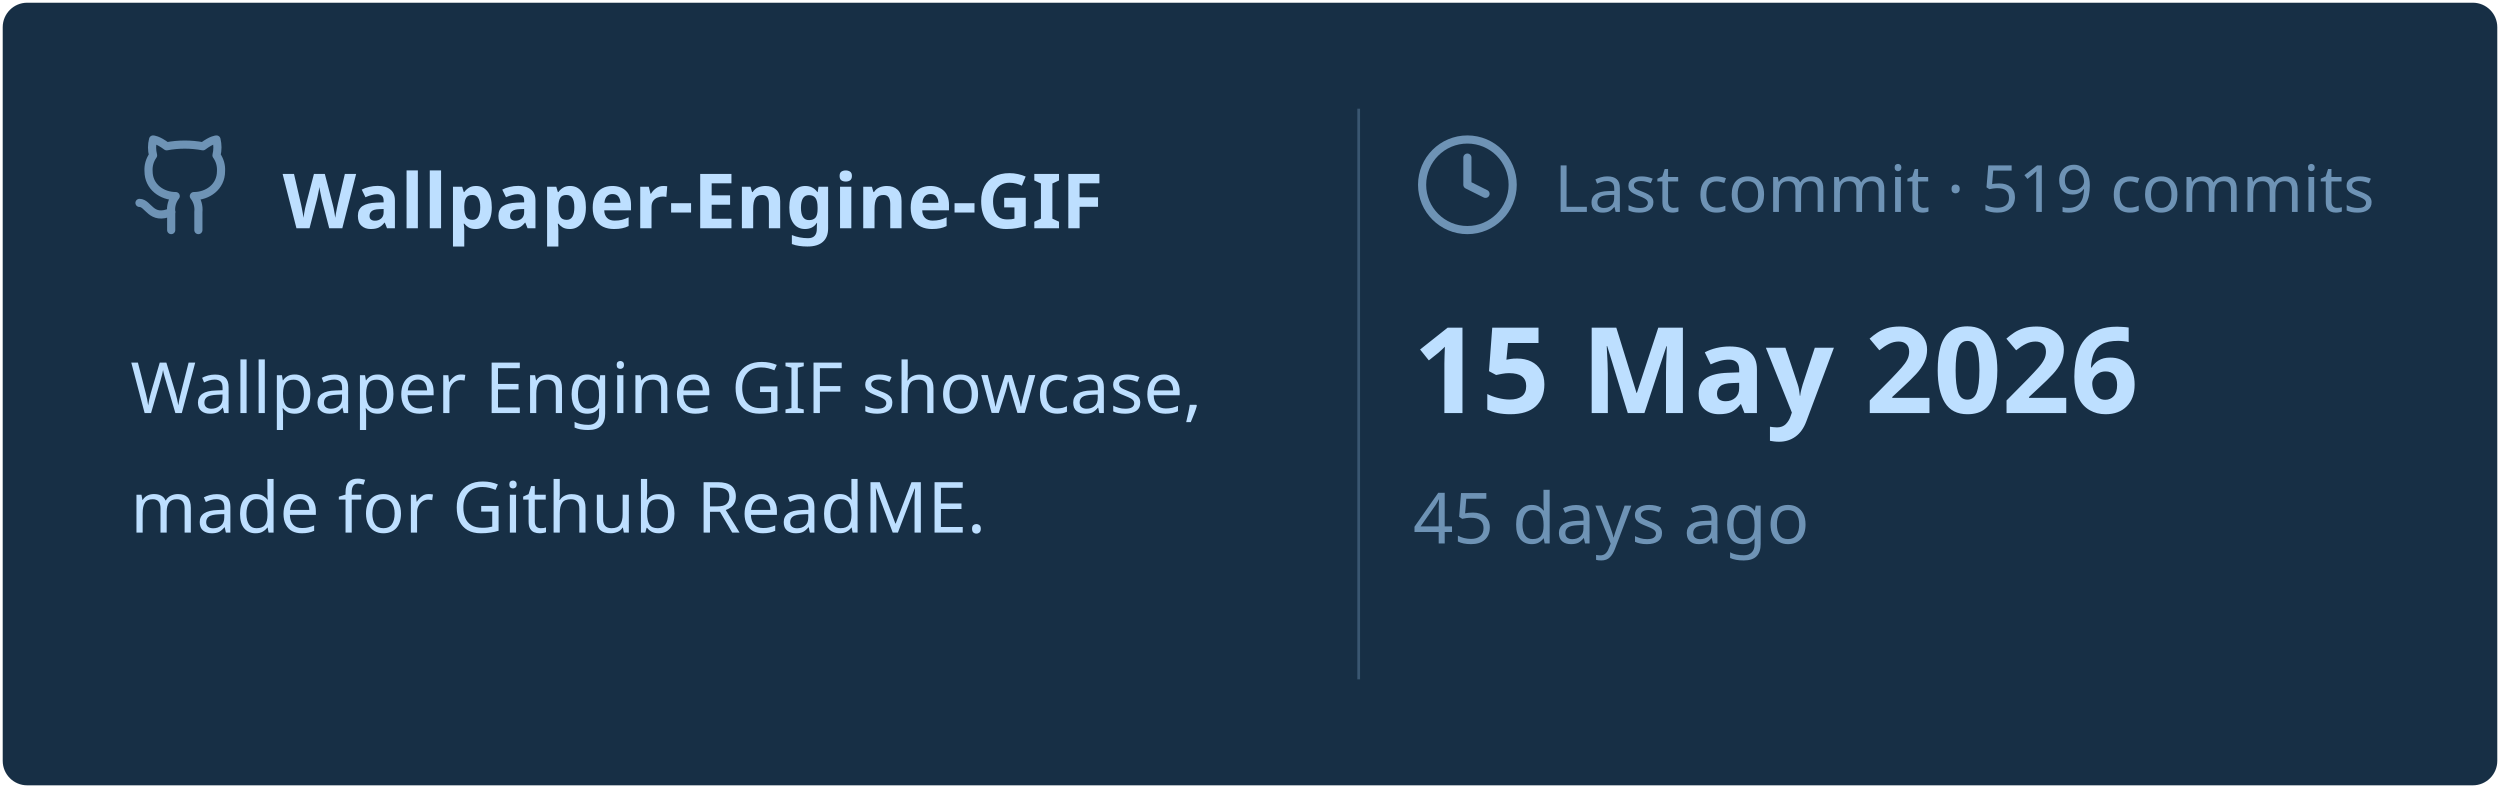
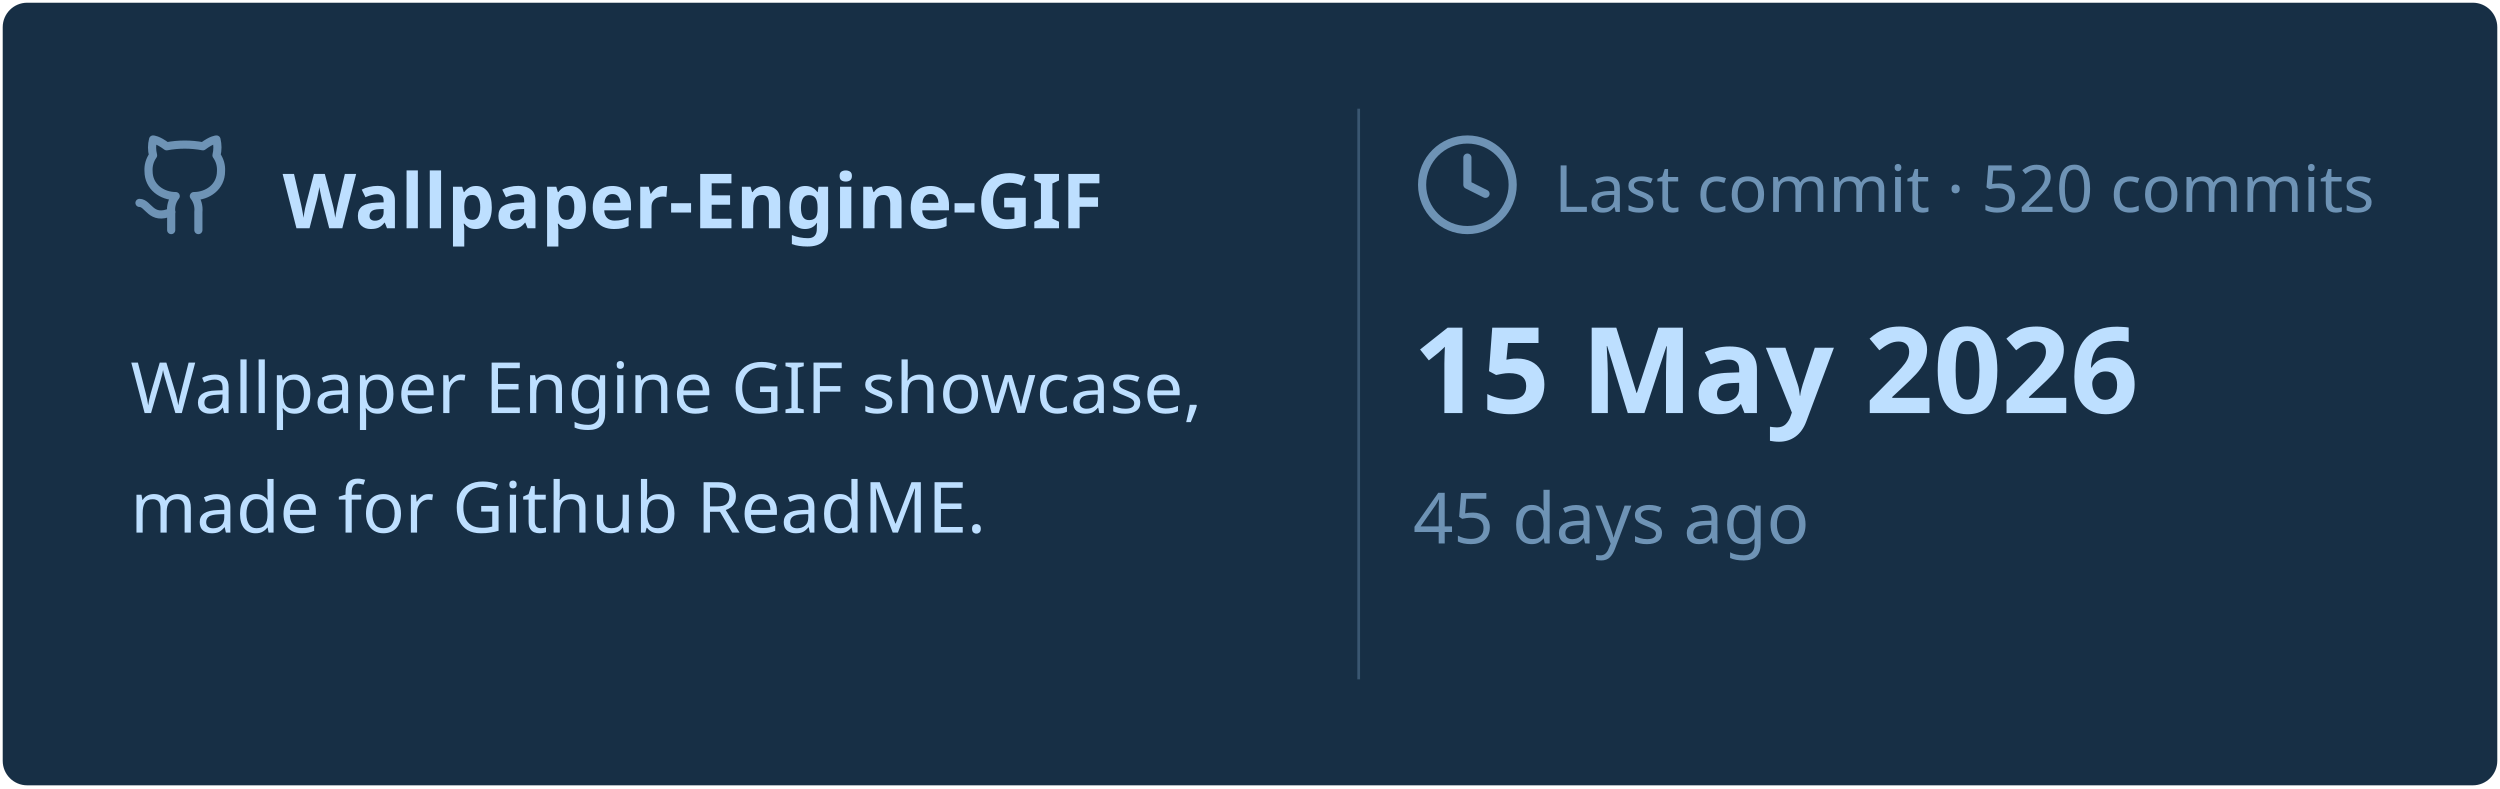
<svg xmlns="http://www.w3.org/2000/svg" viewBox="0 0 460 145" width="460px" height="145px">
  <rect stroke="#000000" stroke-opacity="0" fill="#172F45" rx="4.5" x="0.5" y="0.5" width="459" height="144" />
  <g transform="translate(24, 42)">
    <svg x="0" y="-18" width="20" height="20" viewBox="0 0 24 24" fill="none" stroke="#6E93B5" stroke-width="1.8" stroke-linecap="round" stroke-linejoin="round">
      <path d="M15 22v-4a4.8 4.8 0 0 0-1-3.5c3 0 6-2 6-5.5.08-1.25-.27-2.48-1-3.5.28-1.15.28-2.35 0-3.5 0 0-1 0-3 1.5-2.64-.5-5.36-.5-8 0C6 2 5 2 5 2c-.3 1.15-.3 2.35 0 3.5A5.403 5.403 0 0 0 4 9c0 3.5 3 5.5 6 5.5-.39.49-.68 1.05-.85 1.65-.17.6-.22 1.23-.15 1.85v4" />
      <path d="M9 18c-4.51 2-5-2-7-2" />
    </svg>
    <text x="28" y="0" font-family="&quot;Segoe UI&quot;, Ubuntu, sans-serif" font-size="14" font-weight="700" fill="#BDDFFF">Wallpaper-Engine-GIF</text>
  </g>
  <text x="24" y="76" font-family="&quot;Segoe UI&quot;, Ubuntu, sans-serif" font-size="13" font-weight="400" fill="#BDDFFF">Wallpaper Engine GIF showcase,</text>
  <text x="24" y="98" font-family="&quot;Segoe UI&quot;, Ubuntu, sans-serif" font-size="13" font-weight="400" fill="#BDDFFF">made for Github ReadME.</text>
  <line x1="250" y1="20" x2="250" y2="125" stroke="#6E93B5" stroke-width="0.5" stroke-opacity="0.4" />
  <svg x="260" y="24" width="20" height="20" viewBox="0 0 24 24" fill="none" stroke="#6E93B5" stroke-width="1.8" stroke-linecap="round" stroke-linejoin="round">
    <circle cx="12" cy="12" r="10" />
    <polyline points="12 6 12 12 16 14" />
  </svg>
-   <text x="286" y="39" font-family="&quot;Segoe UI&quot;, Ubuntu, sans-serif" font-size="12" font-weight="400" fill="#6E93B5">Last commit · 519 commits</text>
+   <text x="286" y="39" font-family="&quot;Segoe UI&quot;, Ubuntu, sans-serif" font-size="12" font-weight="400" fill="#6E93B5">Last commit · 520 commits</text>
  <text x="260" y="76" font-family="&quot;Segoe UI&quot;, Ubuntu, sans-serif" font-size="22" font-weight="700" fill="#BDDFFF">15 May 2026</text>
  <text x="260" y="100" font-family="&quot;Segoe UI&quot;, Ubuntu, sans-serif" font-size="13" font-weight="400" fill="#6E93B5">45 days ago</text>
</svg>
